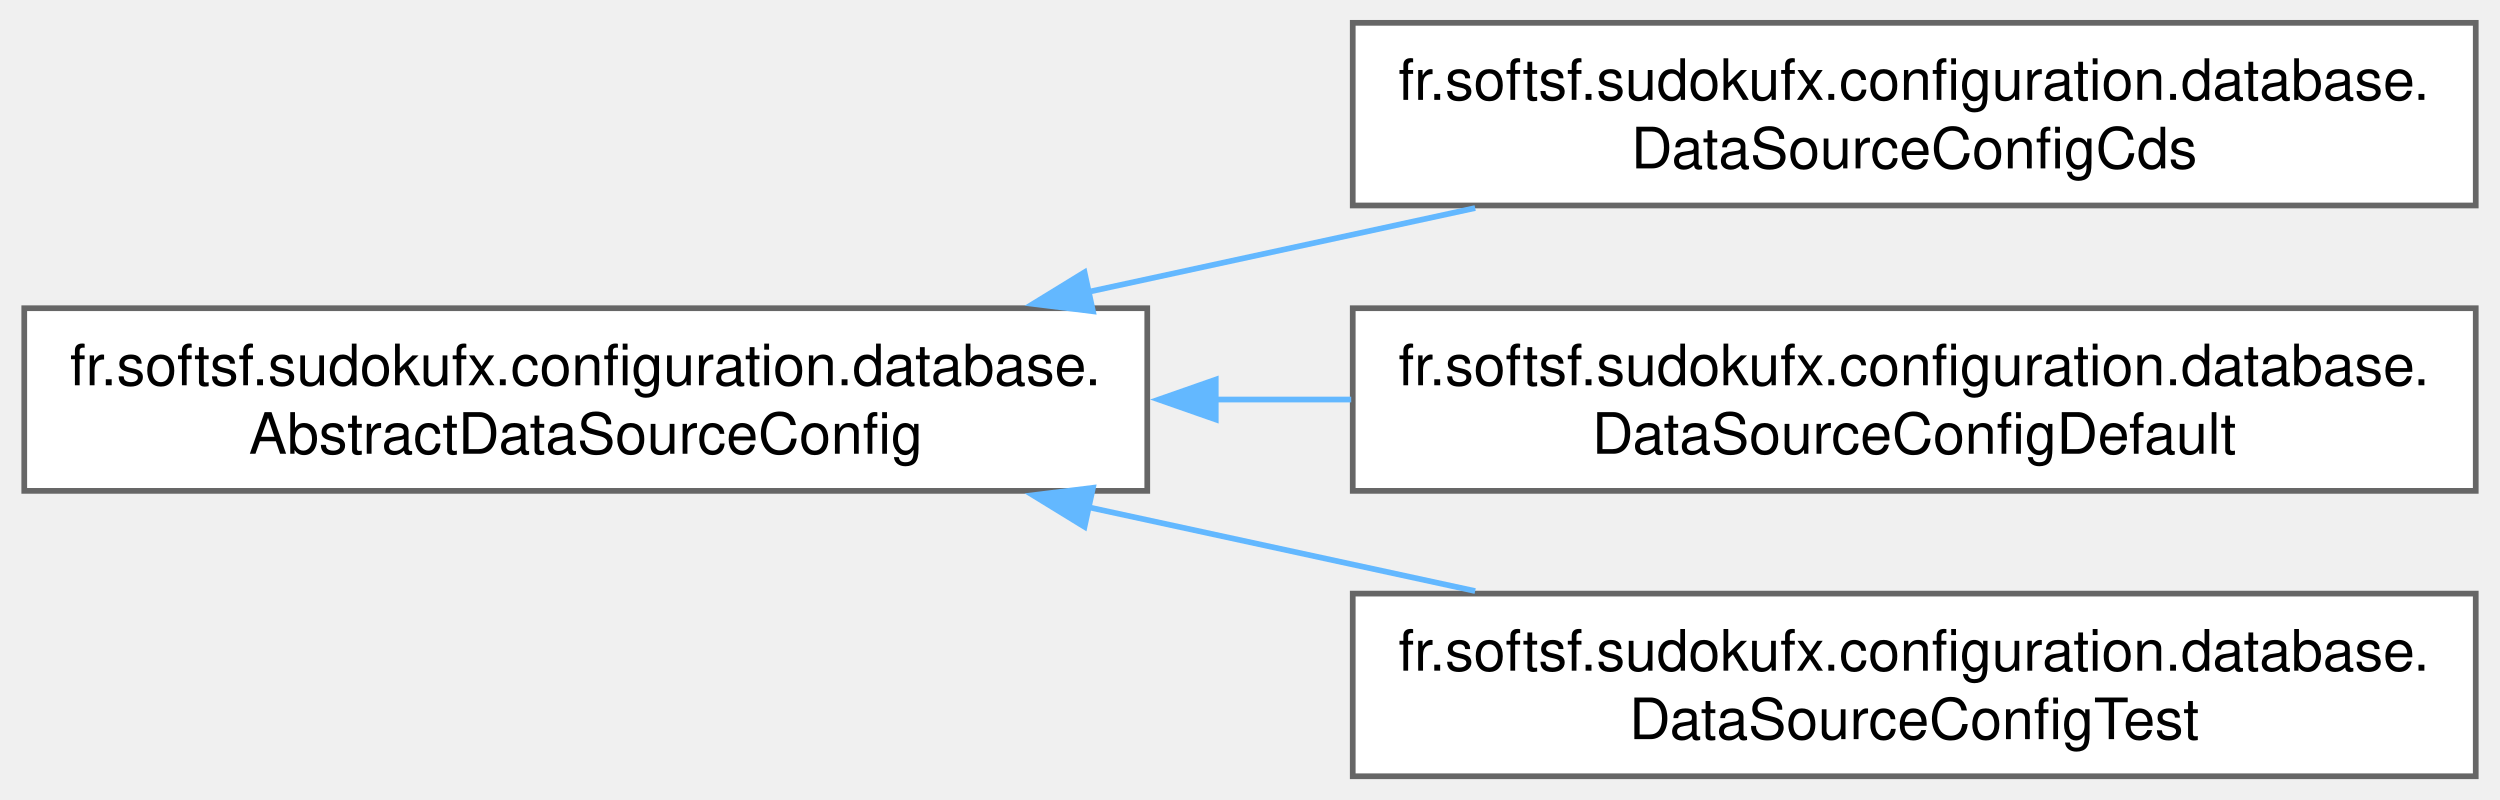
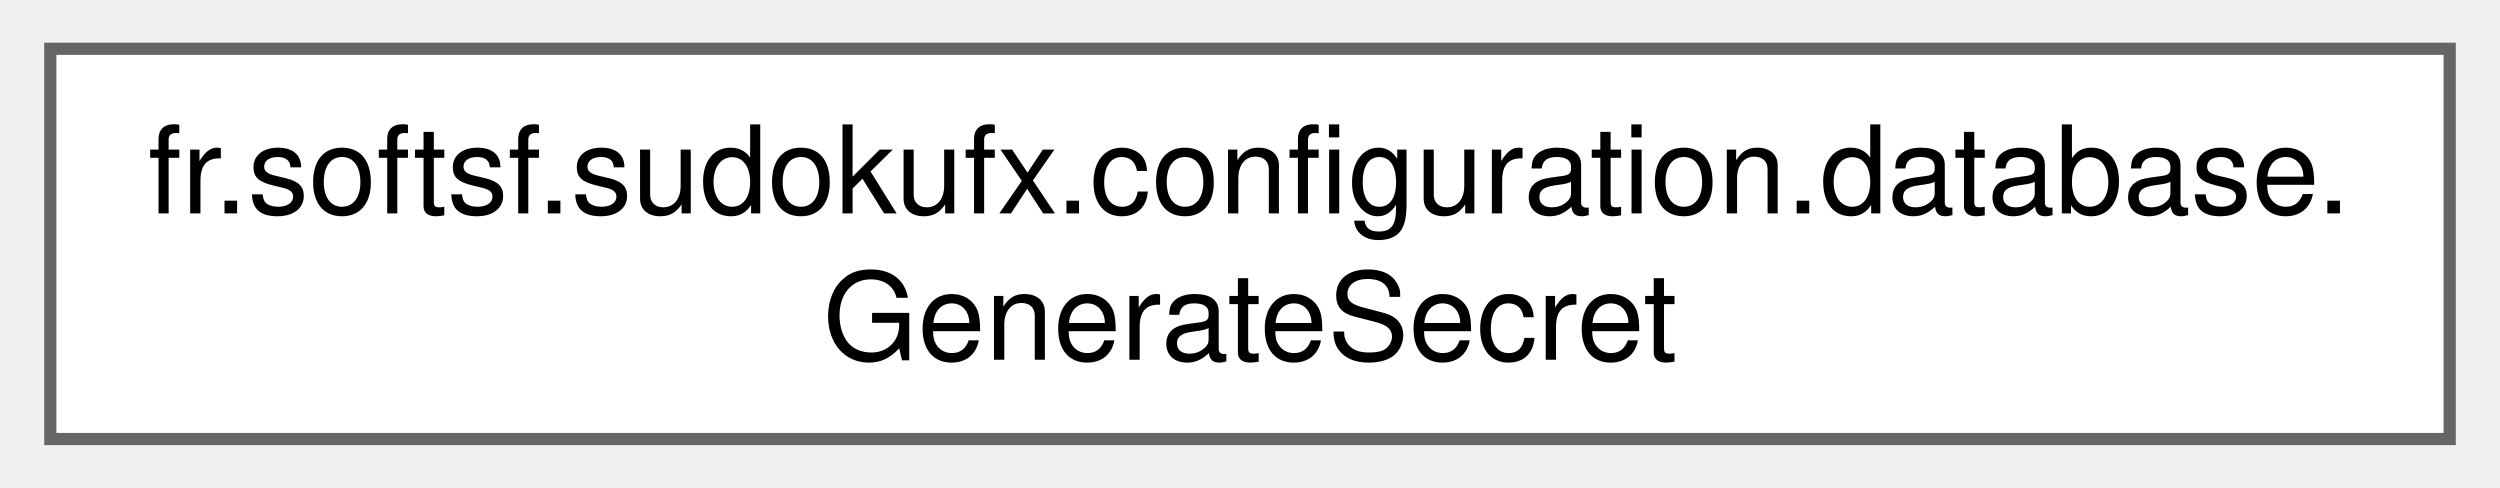
- <svg xmlns="http://www.w3.org/2000/svg" xmlns:xlink="http://www.w3.org/1999/xlink" width="438pt" height="140pt" viewBox="0.00 0.00 437.50 140.00">
-   <g id="graph0" class="graph" transform="scale(1 1) rotate(0) translate(4 136)">
+ <svg xmlns="http://www.w3.org/2000/svg" xmlns:xlink="http://www.w3.org/1999/xlink" width="205pt" height="40pt" viewBox="0.00 0.00 204.75 40.00">
+   <g id="graph0" class="graph" transform="scale(1 1) rotate(0) translate(4 36)">
    <g id="Node000000" class="node">
      <g id="a_Node000000">
-         <a xlink:href="classfr_1_1softsf_1_1sudokufx_1_1configuration_1_1database_1_1_abstract_data_source_config.html" target="_top" xlink:title="Abstract configuration class for setting up the application's data source.">
-           <polygon fill="white" stroke="#666666" points="196.75,-82 0,-82 0,-50 196.75,-50 196.75,-82" />
-           <text text-anchor="start" x="8" y="-68.5" font-family="Helvetica,sans-Serif" font-size="10.00">fr.softsf.sudokufx.configuration.database.</text>
-           <text text-anchor="middle" x="98.38" y="-56.5" font-family="Helvetica,sans-Serif" font-size="10.00">AbstractDataSourceConfig</text>
-         </a>
-       </g>
-     </g>
-     <g id="Node000001" class="node">
-       <g id="a_Node000001">
-         <a xlink:href="classfr_1_1softsf_1_1sudokufx_1_1configuration_1_1database_1_1_data_source_config_cds.html" target="_top" xlink:title="Overrides Abstract DataSource hikariDataSource for the CDS profile.">
-           <polygon fill="white" stroke="#666666" points="429.5,-132 232.75,-132 232.75,-100 429.5,-100 429.5,-132" />
-           <text text-anchor="start" x="240.75" y="-118.5" font-family="Helvetica,sans-Serif" font-size="10.00">fr.softsf.sudokufx.configuration.database.</text>
-           <text text-anchor="middle" x="331.12" y="-106.5" font-family="Helvetica,sans-Serif" font-size="10.00">DataSourceConfigCds</text>
-         </a>
-       </g>
-     </g>
-     <g id="edge4_Node000000_Node000001" class="edge">
-       <g id="a_edge4_Node000000_Node000001">
-         <a xlink:title=" ">
-           <path fill="none" stroke="#63b8ff" d="M186.41,-84.86C208.71,-89.69 232.51,-94.85 254.2,-99.55" />
-           <polygon fill="#63b8ff" stroke="#63b8ff" points="187.24,-81.46 176.73,-82.76 185.76,-88.3 187.24,-81.46" />
-         </a>
-       </g>
-     </g>
-     <g id="Node000002" class="node">
-       <g id="a_Node000002">
-         <a xlink:href="classfr_1_1softsf_1_1sudokufx_1_1configuration_1_1database_1_1_data_source_config_default.html" target="_top" xlink:title="Overrides Abstract DataSource hikariDataSource for the default profile.">
-           <polygon fill="white" stroke="#666666" points="429.5,-82 232.75,-82 232.75,-50 429.5,-50 429.5,-82" />
-           <text text-anchor="start" x="240.75" y="-68.5" font-family="Helvetica,sans-Serif" font-size="10.00">fr.softsf.sudokufx.configuration.database.</text>
-           <text text-anchor="middle" x="331.12" y="-56.5" font-family="Helvetica,sans-Serif" font-size="10.00">DataSourceConfigDefault</text>
-         </a>
-       </g>
-     </g>
-     <g id="edge5_Node000000_Node000002" class="edge">
-       <g id="a_edge5_Node000000_Node000002">
-         <a xlink:title=" ">
-           <path fill="none" stroke="#63b8ff" d="M208.51,-66C216.51,-66 224.55,-66 232.48,-66" />
-           <polygon fill="#63b8ff" stroke="#63b8ff" points="208.75,-62.5 198.75,-66 208.75,-69.5 208.75,-62.5" />
-         </a>
-       </g>
-     </g>
-     <g id="Node000003" class="node">
-       <g id="a_Node000003">
-         <a xlink:href="classfr_1_1softsf_1_1sudokufx_1_1configuration_1_1database_1_1_data_source_config_test.html" target="_top" xlink:title="Overrides Abstract DataSource hikariDataSource for the test profile.">
-           <polygon fill="white" stroke="#666666" points="429.5,-32 232.75,-32 232.75,0 429.5,0 429.5,-32" />
-           <text text-anchor="start" x="240.75" y="-18.5" font-family="Helvetica,sans-Serif" font-size="10.00">fr.softsf.sudokufx.configuration.database.</text>
-           <text text-anchor="middle" x="331.12" y="-6.5" font-family="Helvetica,sans-Serif" font-size="10.00">DataSourceConfigTest</text>
-         </a>
-       </g>
-     </g>
-     <g id="edge6_Node000000_Node000003" class="edge">
-       <g id="a_edge6_Node000000_Node000003">
-         <a xlink:title=" ">
-           <path fill="none" stroke="#63b8ff" d="M186.41,-47.14C208.71,-42.31 232.51,-37.15 254.2,-32.45" />
-           <polygon fill="#63b8ff" stroke="#63b8ff" points="185.76,-43.7 176.73,-49.24 187.24,-50.54 185.76,-43.7" />
+         <a xlink:href="classfr_1_1softsf_1_1sudokufx_1_1configuration_1_1database_1_1_generate_secret.html" target="_top" xlink:title="Utility class for generating secure passwords using the Passay library.">
+           <polygon fill="white" stroke="#666666" points="196.75,-32 0,-32 0,0 196.75,0 196.75,-32" />
+           <text text-anchor="start" x="8" y="-18.5" font-family="Helvetica,sans-Serif" font-size="10.00">fr.softsf.sudokufx.configuration.database.</text>
+           <text text-anchor="middle" x="98.38" y="-6.5" font-family="Helvetica,sans-Serif" font-size="10.00">GenerateSecret</text>
        </a>
      </g>
    </g>
  </g>
</svg>
